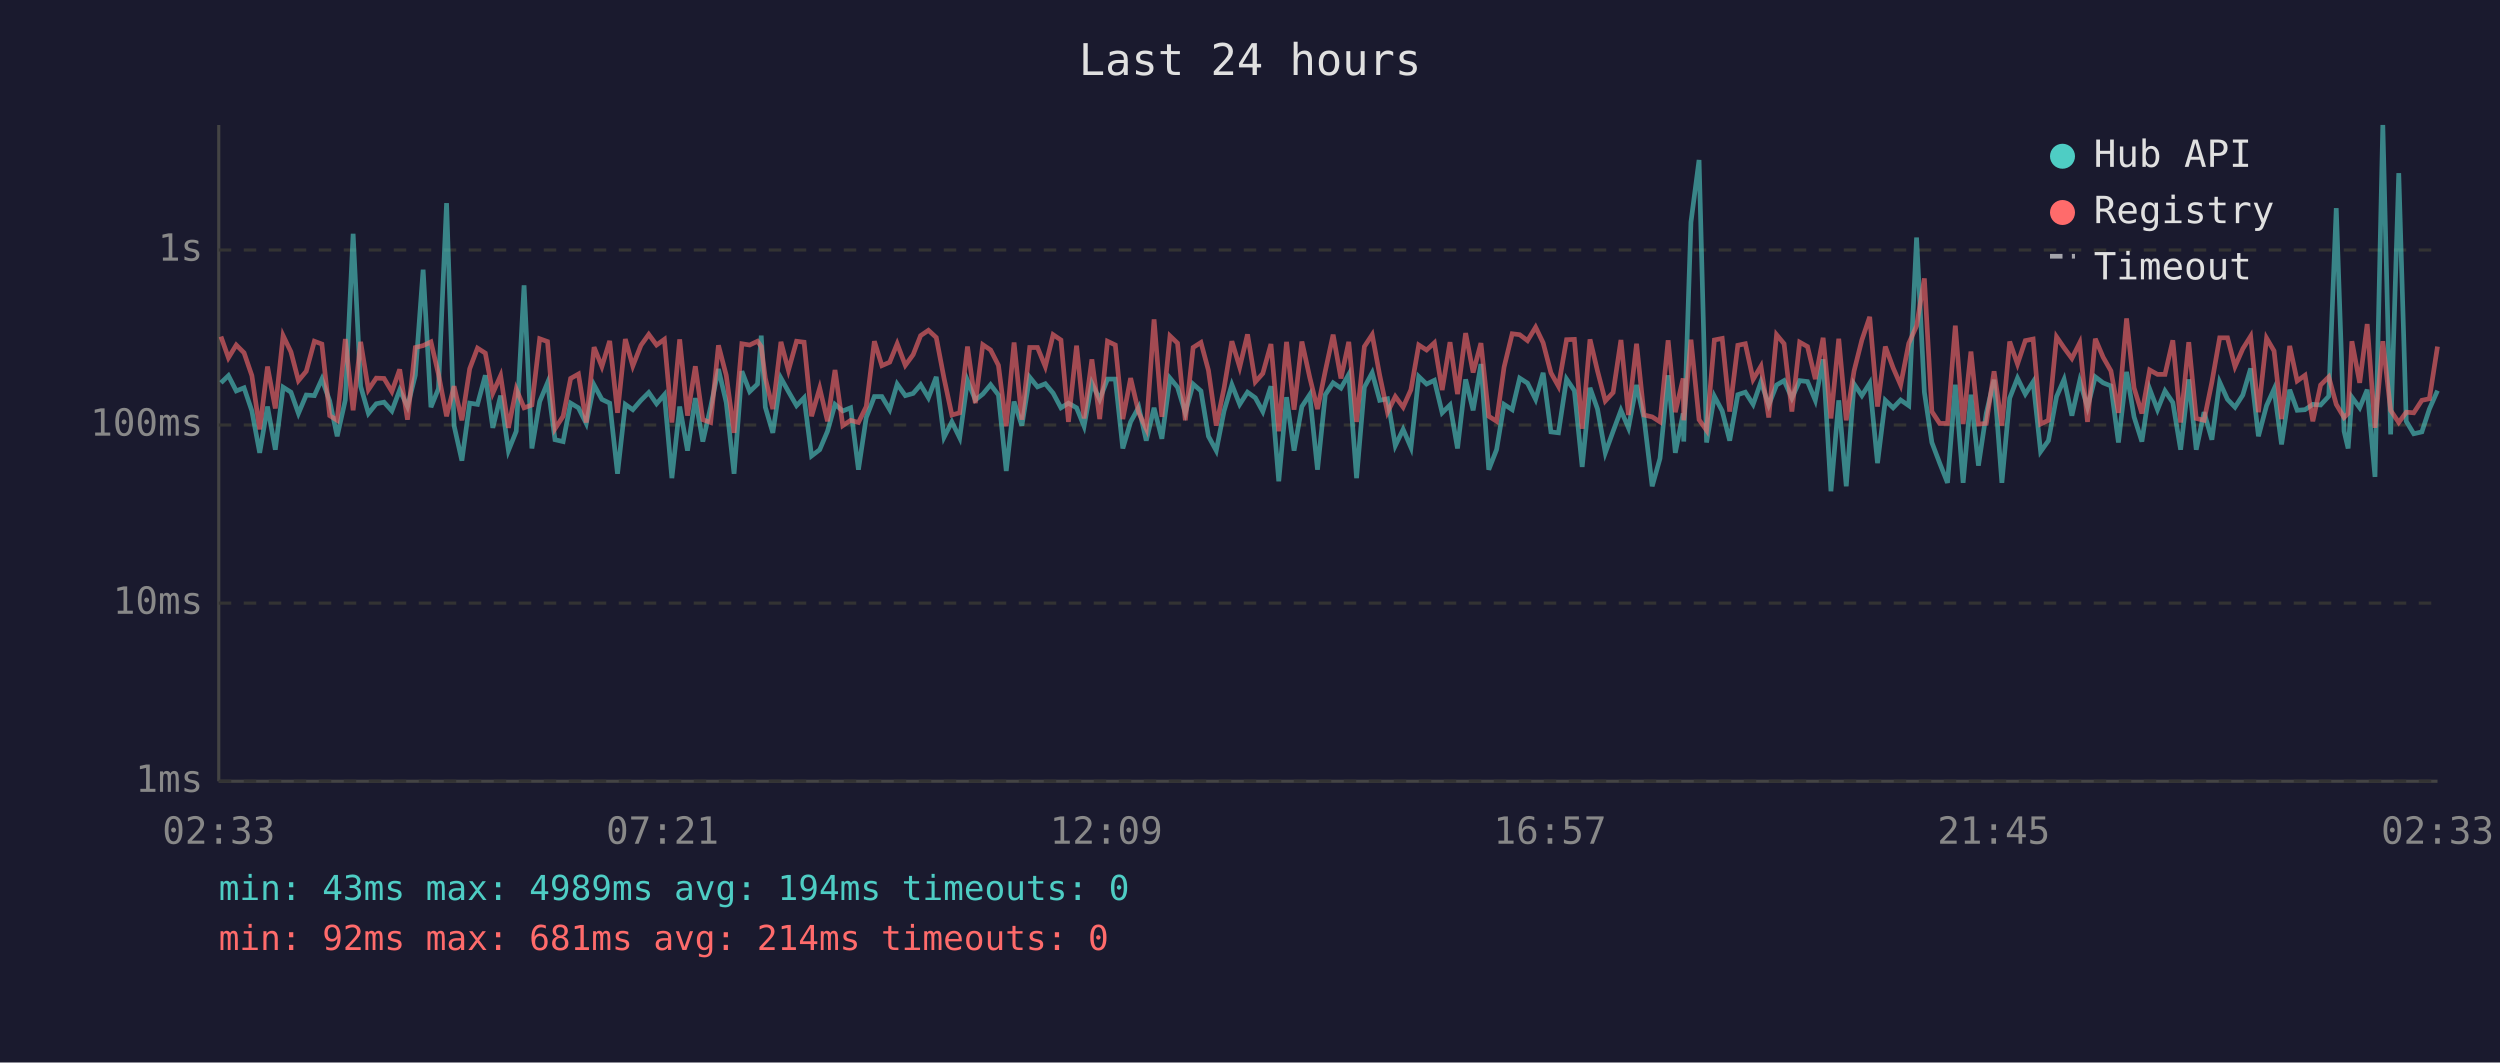
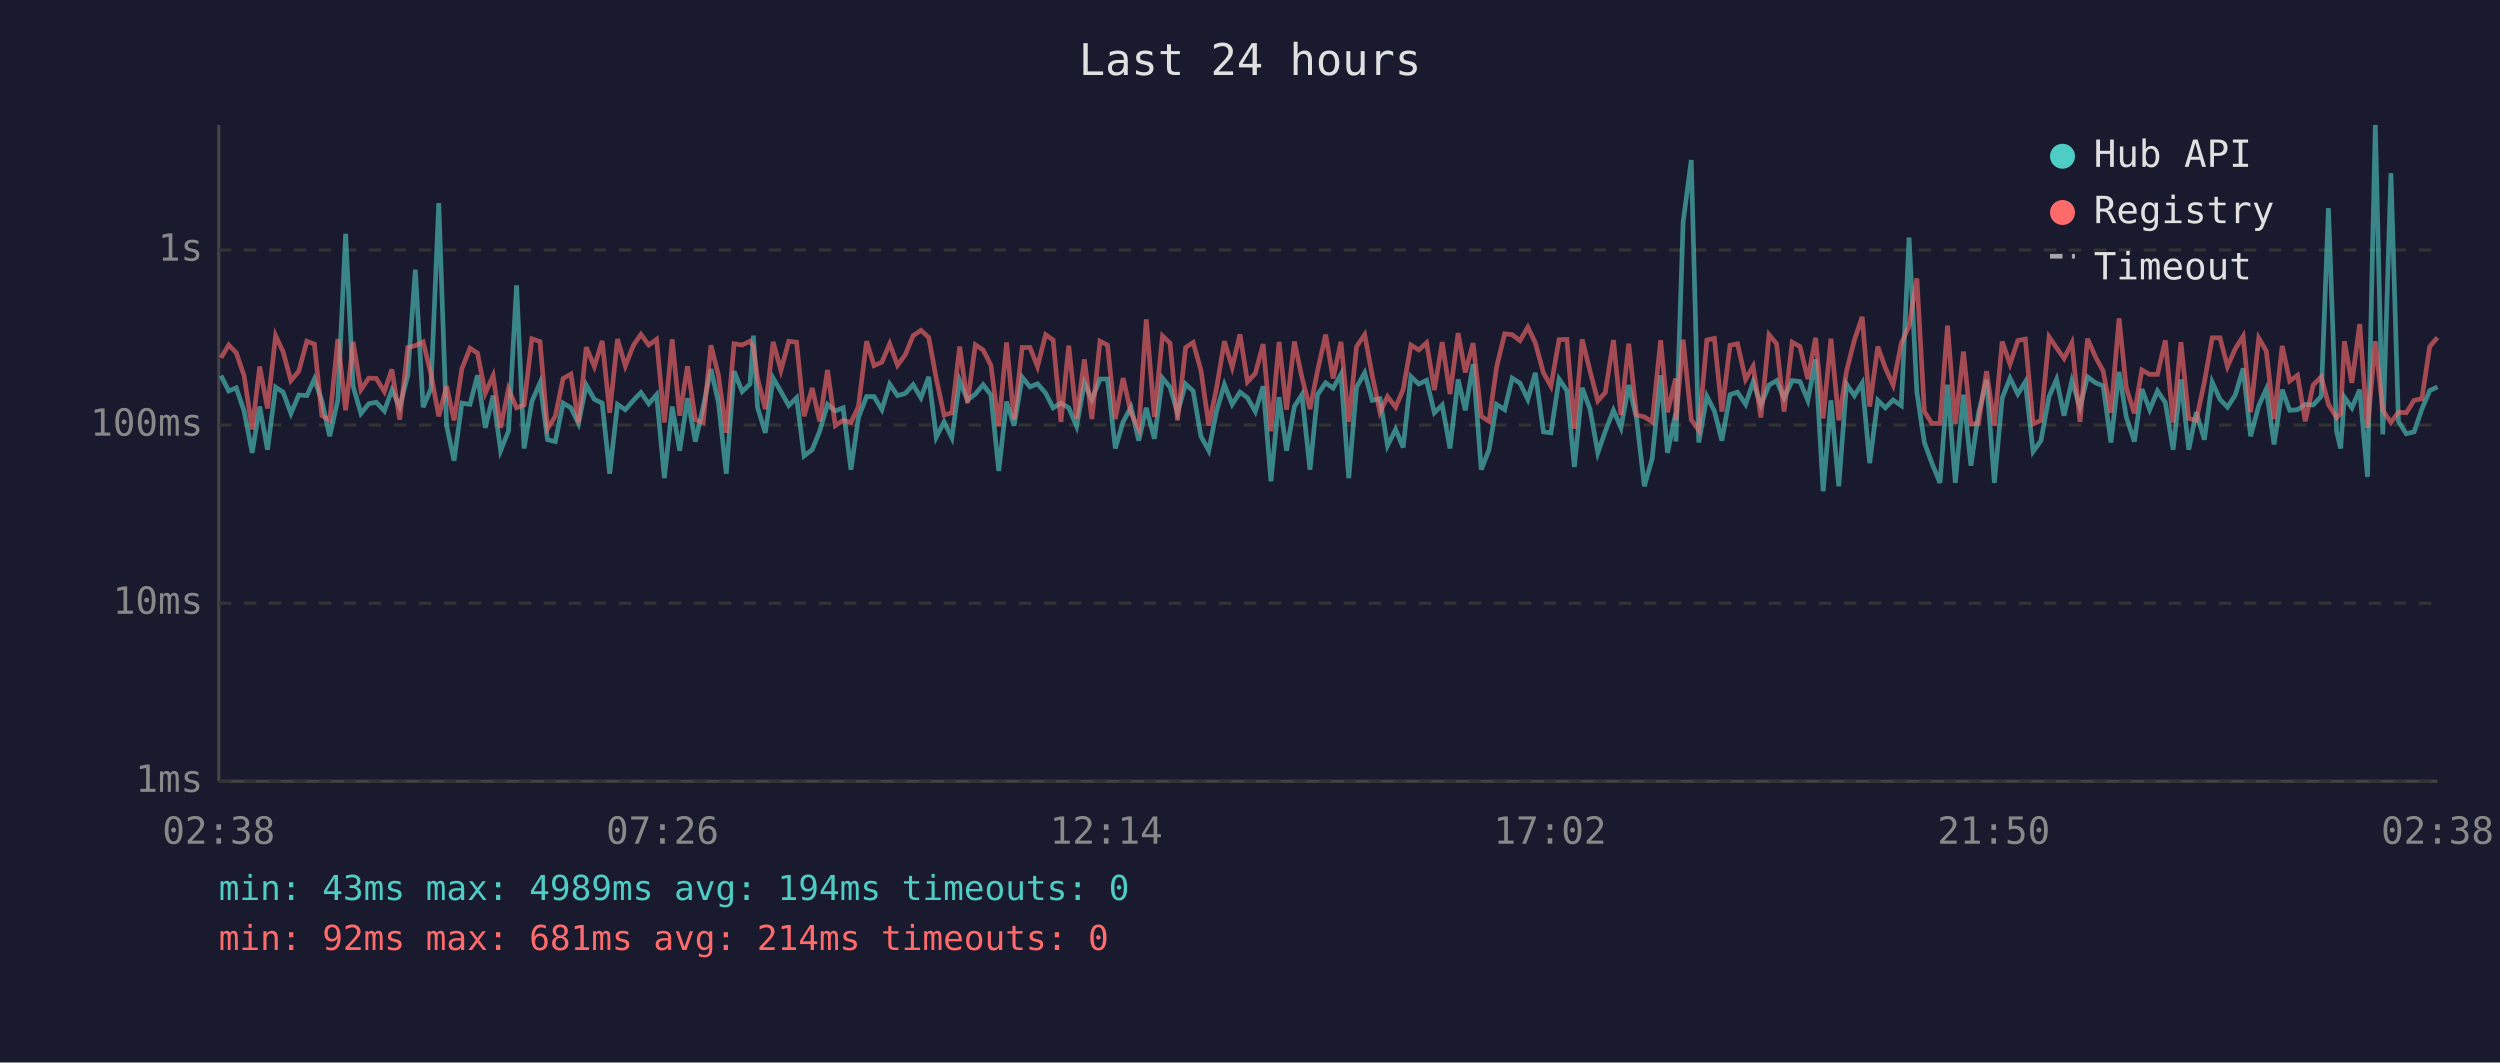
<svg xmlns="http://www.w3.org/2000/svg" viewBox="0 0 800 340" font-family="monospace" font-size="12">
  <rect width="800" height="340" fill="#1a1a2e" />
  <text x="400" y="24" fill="#e0e0e0" font-size="14" text-anchor="middle">Last 24 hours</text>
  <line x1="70" y1="40" x2="70" y2="250" stroke="#444" stroke-width="1" />
  <line x1="70" y1="250" x2="780" y2="250" stroke="#444" stroke-width="1" />
  <line x1="70" y1="250" x2="780" y2="250" stroke="#333" stroke-width="1" stroke-dasharray="4" />
  <text x="65" y="250" fill="#888" text-anchor="end" dominant-baseline="middle">1ms</text>
  <line x1="70" y1="193" x2="780" y2="193" stroke="#333" stroke-width="1" stroke-dasharray="4" />
  <text x="65" y="193" fill="#888" text-anchor="end" dominant-baseline="middle">10ms</text>
  <line x1="70" y1="136" x2="780" y2="136" stroke="#333" stroke-width="1" stroke-dasharray="4" />
  <text x="65" y="136" fill="#888" text-anchor="end" dominant-baseline="middle">100ms</text>
  <line x1="70" y1="80" x2="780" y2="80" stroke="#333" stroke-width="1" stroke-dasharray="4" />
  <text x="65" y="80" fill="#888" text-anchor="end" dominant-baseline="middle">1s</text>
-   <text x="70" y="270" fill="#888" text-anchor="middle">02:33</text>
-   <text x="212" y="270" fill="#888" text-anchor="middle">07:21</text>
-   <text x="354" y="270" fill="#888" text-anchor="middle">12:09</text>
-   <text x="496" y="270" fill="#888" text-anchor="middle">16:57</text>
-   <text x="638" y="270" fill="#888" text-anchor="middle">21:45</text>
-   <text x="780" y="270" fill="#888" text-anchor="middle">02:33</text>
-   <polyline points="70.7,122.5 73.1,120.2 75.6,125.1 78.1,124.1 80.6,131.5 83.1,144.9 85.6,130.1 88.1,143.9 90.6,123.9 93.1,125.5 95.5,132.3 98.0,126.4 100.6,126.6 103.0,121.3 105.5,128.3 107.9,139.6 110.5,128.0 113.0,74.8 115.4,123.6 117.9,132.3 120.4,129.2 122.9,128.7 125.4,131.5 127.9,124.8 130.4,130.1 132.9,120.1 135.4,86.3 137.9,130.3 140.3,124.4 142.9,65.0 145.3,136.2 147.8,147.4 150.3,129.0 152.8,129.4 155.3,120.1 157.7,136.9 160.2,126.6 162.7,144.2 165.2,138.0 167.7,91.3 170.2,143.5 172.7,128.5 175.2,122.5 177.6,140.7 180.2,141.3 182.6,129.0 185.1,130.5 187.6,135.5 190.1,123.2 192.6,127.8 195.1,129.0 197.6,151.6 200.1,129.4 202.5,131.1 205.1,128.1 207.6,125.6 210.1,129.2 212.6,126.3 215.0,153.0 217.5,130.1 220.0,144.2 222.5,127.4 224.9,141.3 227.4,130.3 229.9,118.1 232.4,128.8 234.9,151.6 237.4,118.8 239.9,125.3 242.4,122.9 243.6,107.4 244.9,130.3 247.3,138.5 249.9,121.0 252.3,125.3 254.9,129.8 257.3,127.3 259.7,145.9 262.3,143.9 264.8,138.0 267.2,129.4 269.7,131.5 272.2,130.5 274.7,150.3 277.2,133.6 279.8,126.9 282.2,126.9 284.7,131.1 287.1,122.9 289.7,126.6 292.2,125.9 294.6,123.1 297.1,127.3 299.6,120.6 302.1,139.9 304.6,135.0 307.1,140.1 309.6,121.8 312.1,128.0 314.5,126.1 317.0,123.1 319.5,126.4 322.0,150.7 324.5,128.5 327.0,136.2 329.5,120.7 332.0,123.8 334.5,122.8 337.0,125.8 339.5,130.5 341.9,129.0 344.5,130.5 346.9,136.4 349.4,122.6 351.9,127.8 354.4,121.3 356.9,121.3 359.3,143.5 361.8,135.0 364.4,130.3 366.8,141.0 369.3,130.5 371.8,140.4 374.4,121.0 376.8,123.9 379.3,132.1 381.8,122.9 384.3,125.1 386.7,139.6 389.2,144.2 391.7,131.5 394.2,123.1 396.7,129.4 399.2,125.5 401.7,127.3 404.1,131.7 406.7,123.6 409.2,154.0 411.7,127.1 414.1,144.2 416.6,130.1 419.1,126.3 421.6,150.3 424.1,126.3 426.6,122.5 429.1,124.2 431.6,119.8 434.1,153.0 436.6,123.9 439.1,119.3 441.5,128.1 444.0,127.6 446.5,142.6 449.0,137.4 451.5,143.2 454.0,120.5 456.5,122.9 459.0,121.7 461.5,132.1 464.0,129.6 466.4,143.5 469.0,121.4 471.4,131.3 473.9,116.5 476.4,150.3 478.9,143.9 481.3,129.4 483.9,131.1 486.3,121.0 488.8,122.6 491.4,127.8 493.8,119.3 496.3,138.2 498.7,138.5 501.3,121.3 503.8,125.0 506.3,149.4 508.8,124.1 511.2,130.9 513.7,144.9 516.2,138.0 518.7,131.3 521.1,136.9 523.7,123.2 526.1,133.9 528.7,155.6 531.2,146.7 533.8,120.1 536.1,144.9 538.6,132.3 538.8,141.3 541.1,71.1 543.7,51.2 546.1,141.6 548.6,126.8 551.1,131.5 553.5,141.0 556.1,126.3 558.5,125.5 561.0,129.4 563.5,122.2 566.0,129.6 568.5,123.2 570.9,121.8 573.4,127.4 575.9,121.8 578.4,122.1 580.9,128.1 583.4,115.0 585.9,157.2 588.4,128.1 590.8,155.6 593.3,122.9 595.8,126.6 598.3,122.6 600.8,148.2 603.3,128.1 605.8,130.5 608.2,128.0 610.8,129.8 613.3,76.0 615.8,125.5 618.2,141.6 620.7,148.2 623.2,154.5 625.7,123.1 628.2,154.5 630.7,126.3 633.1,149.0 635.6,132.3 638.1,121.5 640.6,154.5 643.1,127.4 645.6,121.0 648.1,126.1 650.6,122.2 653.0,144.5 655.5,141.0 658.1,126.9 660.5,121.4 663.0,133.0 665.5,121.9 668.0,130.3 670.5,120.6 673.0,122.5 675.5,123.5 677.9,141.6 680.5,119.0 682.9,133.4 685.4,141.3 687.9,124.5 690.4,131.1 692.8,125.1 695.3,128.8 697.8,143.9 700.4,121.4 702.8,143.9 705.3,131.9 707.8,140.7 710.3,122.3 712.8,127.8 715.2,130.3 717.7,126.4 720.2,117.9 722.7,139.6 725.3,129.8 727.7,124.5 730.1,142.2 732.7,124.7 735.1,131.3 737.6,131.1 740.1,129.4 742.6,129.6 745.2,126.8 747.6,66.6 750.1,138.0 751.4,143.5 752.6,127.1 755.1,130.5 757.5,124.7 760.0,152.6 762.5,40.0 765.0,139.0 767.6,55.4 770.0,134.8 772.4,138.8 775.0,138.2 777.4,130.9 780.0,125.0" fill="none" stroke="#4ecdc4" stroke-width="1.5" opacity="0.6" />
-   <polyline points="70.7,107.7 73.1,114.5 75.6,110.4 78.1,112.9 80.6,120.2 83.1,137.4 85.6,117.3 88.1,130.7 90.6,107.4 93.1,112.6 95.5,121.8 98.0,118.8 100.6,109.2 103.0,110.1 105.5,133.0 107.9,134.5 110.5,108.5 113.0,131.3 115.4,109.4 117.9,124.7 120.4,121.0 122.9,121.1 125.4,125.3 127.9,118.2 130.4,134.3 132.9,111.2 135.4,110.6 137.9,109.4 140.3,119.7 142.9,133.2 145.3,123.6 147.8,134.5 150.3,118.0 152.8,111.4 155.3,113.0 157.7,125.8 160.2,120.2 162.7,136.9 165.2,124.5 167.7,130.5 170.2,129.6 172.7,108.4 175.2,109.3 177.6,137.2 180.2,133.2 182.6,121.1 185.1,119.7 187.6,135.2 190.1,111.1 192.6,117.3 195.1,109.1 197.6,132.1 200.1,108.5 202.5,117.1 205.1,110.5 207.6,107.0 210.1,110.4 212.6,108.6 215.0,135.2 217.5,108.6 220.0,133.0 222.5,117.2 224.9,134.3 227.4,135.2 229.9,110.5 232.4,120.1 234.9,138.5 237.4,110.0 239.9,110.4 242.4,109.2 243.6,110.9 244.9,121.0 247.3,130.9 249.9,109.4 252.3,118.5 254.9,109.2 257.3,109.5 259.7,133.2 262.3,124.2 264.8,134.8 267.2,118.4 269.7,136.2 272.2,134.5 274.7,135.2 277.2,130.1 279.8,109.2 282.2,117.0 284.7,115.9 287.1,110.0 289.7,116.9 292.2,113.5 294.6,107.4 297.1,105.7 299.6,108.0 302.1,121.1 304.6,132.8 307.1,132.1 309.6,110.9 312.1,129.0 314.5,110.3 317.0,112.0 319.5,116.9 322.0,136.4 324.5,109.6 327.0,134.3 329.5,111.2 332.0,111.2 334.5,117.3 337.0,107.1 339.5,108.8 341.9,135.0 344.5,110.6 346.9,133.9 349.4,115.0 351.9,134.1 354.4,109.2 356.9,110.4 359.3,134.1 361.8,121.0 364.4,132.1 366.8,137.2 369.3,102.2 371.8,133.4 374.4,107.5 376.8,109.8 379.3,134.5 381.8,111.2 384.3,109.6 386.7,118.5 389.2,136.2 391.7,124.2 394.2,109.2 396.7,117.5 399.2,107.0 401.7,122.2 404.1,119.5 406.7,110.1 409.2,138.0 411.7,109.4 414.1,131.1 416.6,109.3 419.1,120.7 421.6,130.9 424.1,118.7 426.6,107.1 429.1,121.1 431.6,109.4 434.1,135.0 436.6,110.9 439.1,107.1 441.5,120.1 444.0,131.9 446.5,126.9 449.0,130.3 451.5,124.7 454.0,110.4 456.5,112.0 459.0,109.7 461.5,124.8 464.0,109.5 466.4,126.1 469.0,106.6 471.4,119.2 473.9,109.8 476.4,133.2 478.9,134.8 481.3,117.5 483.9,106.8 486.3,107.1 488.8,109.0 491.4,104.7 493.8,109.7 496.3,119.3 498.7,123.6 501.3,108.7 503.8,108.6 506.3,137.2 508.8,108.6 511.2,118.7 513.7,128.3 516.2,125.6 518.7,108.8 521.1,132.8 523.7,110.0 526.1,132.8 528.7,133.4 531.2,135.0 533.8,108.9 536.1,131.9 538.6,121.1 538.8,134.5 541.1,108.7 543.7,134.3 546.1,137.7 548.6,108.8 551.1,108.3 553.5,131.7 556.1,110.5 558.5,110.0 561.0,121.4 563.5,117.2 566.0,133.6 568.5,107.1 570.9,110.0 573.4,131.7 575.9,109.5 578.4,110.9 580.9,121.3 583.4,108.1 585.9,133.9 588.4,108.4 590.8,134.5 593.3,118.7 595.8,108.8 598.3,101.4 600.8,130.1 603.3,110.9 605.8,117.7 608.2,123.2 610.8,109.9 613.3,104.3 615.8,89.1 618.2,131.7 620.7,135.5 623.2,135.5 625.7,104.2 628.2,135.7 630.7,112.5 633.1,135.7 635.6,135.5 638.1,118.8 640.6,136.2 643.1,109.3 645.6,116.5 648.1,109.0 650.6,108.5 653.0,135.7 655.5,134.5 658.1,107.8 660.5,111.3 663.0,114.7 665.5,109.7 668.0,135.0 670.5,108.4 673.0,114.3 675.5,118.7 677.9,132.1 680.5,101.9 682.9,124.1 685.4,132.3 687.9,118.4 690.4,119.8 692.8,119.8 695.3,108.9 697.8,135.2 700.4,109.5 702.8,133.9 705.3,134.5 707.8,122.3 710.3,108.1 712.8,108.1 715.2,117.3 717.7,111.6 720.2,107.6 722.7,131.9 725.3,108.2 727.7,112.3 730.1,134.1 732.7,110.7 735.1,121.9 737.6,120.1 740.1,134.8 742.6,123.2 745.2,120.6 747.6,129.4 750.1,133.6 751.4,132.3 752.6,109.2 755.1,122.5 757.5,103.7 760.0,136.9 762.5,109.2 765.0,131.3 767.6,135.2 770.0,131.9 772.4,132.1 775.0,128.1 777.4,127.6 780.0,110.9" fill="none" stroke="#ff6b6b" stroke-width="1.5" opacity="0.6" />
+   <text x="70" y="270" fill="#888" text-anchor="middle">02:38</text>
+   <text x="212" y="270" fill="#888" text-anchor="middle">07:26</text>
+   <text x="354" y="270" fill="#888" text-anchor="middle">12:14</text>
+   <text x="496" y="270" fill="#888" text-anchor="middle">17:02</text>
+   <text x="638" y="270" fill="#888" text-anchor="middle">21:50</text>
+   <text x="780" y="270" fill="#888" text-anchor="middle">02:38</text>
+   <polyline points="70.7,120.2 73.2,125.1 75.6,124.1 78.1,131.5 80.7,144.9 83.1,130.1 85.6,143.9 88.2,123.9 90.6,125.5 93.1,132.3 95.6,126.4 98.2,126.6 100.6,121.3 103.0,128.3 105.5,139.6 108.1,128.0 110.6,74.8 113.0,123.6 115.5,132.3 118.0,129.2 120.4,128.7 123.0,131.5 125.4,124.8 127.9,130.1 130.5,120.1 132.9,86.3 135.4,130.3 137.9,124.4 140.4,65.0 142.9,136.2 145.3,147.4 147.8,129.0 150.4,129.4 152.8,120.1 155.3,136.9 157.8,126.6 160.2,144.2 162.7,138.0 165.3,91.3 167.7,143.5 170.2,128.5 172.8,122.5 175.2,140.7 177.7,141.3 180.2,129.0 182.7,130.5 185.1,135.5 187.6,123.2 190.2,127.8 192.7,129.0 195.1,151.6 197.6,129.4 200.1,131.1 202.7,128.1 205.1,125.6 207.6,129.2 210.1,126.3 212.6,153.0 215.1,130.1 217.5,144.2 220.0,127.4 222.5,141.3 225.0,130.3 227.5,118.1 229.9,128.8 232.4,151.6 234.9,118.8 237.5,125.3 240.0,122.9 241.1,107.4 242.4,130.3 244.9,138.5 247.4,121.0 249.9,125.3 252.4,129.8 254.9,127.3 257.3,145.9 259.9,143.9 262.3,138.0 264.8,129.4 267.3,131.5 269.8,130.5 272.3,150.3 274.7,133.6 277.3,126.9 279.7,126.9 282.2,131.1 284.7,122.9 287.2,126.6 289.7,125.9 292.2,123.1 294.7,127.3 297.2,120.6 299.6,139.9 302.1,135.0 304.6,140.1 307.1,121.8 309.6,128.0 312.1,126.1 314.6,123.1 317.1,126.4 319.6,150.7 322.1,128.5 324.5,136.2 327.1,120.7 329.6,123.8 332.0,122.8 334.6,125.8 337.0,130.5 339.5,129.0 342.0,130.5 344.5,136.4 347.0,122.6 349.4,127.8 352.0,121.3 354.4,121.3 356.9,143.5 359.4,135.0 361.9,130.3 364.4,141.0 366.8,130.5 369.4,140.4 372.0,121.0 374.4,123.9 376.8,132.1 379.4,122.9 381.8,125.1 384.3,139.6 386.8,144.2 389.3,131.5 391.8,123.1 394.3,129.4 396.8,125.5 399.2,127.3 401.7,131.7 404.2,123.6 406.7,154.0 409.3,127.1 411.7,144.2 414.2,130.1 416.6,126.3 419.2,150.3 421.6,126.3 424.2,122.5 426.6,124.2 429.1,119.8 431.6,153.0 434.1,123.9 436.7,119.3 439.1,128.1 441.6,127.6 444.0,142.6 446.6,137.4 449.0,143.2 451.5,120.5 454.0,122.9 456.5,121.7 459.0,132.1 461.5,129.6 464.0,143.5 466.6,121.4 468.9,131.3 471.4,116.5 474.0,150.3 476.5,143.9 478.9,129.4 481.5,131.1 483.9,121.0 486.4,122.6 488.9,127.8 491.3,119.3 493.9,138.2 496.3,138.5 498.9,121.3 501.4,125.0 503.8,149.4 506.3,124.1 508.8,130.9 511.3,144.9 513.7,138.0 516.3,131.3 518.7,136.9 521.2,123.2 523.7,133.9 526.2,155.6 528.7,146.7 531.4,120.1 533.6,144.9 536.2,132.3 536.3,141.3 538.6,71.1 541.2,51.2 543.6,141.6 546.2,126.8 548.6,131.5 551.0,141.0 553.6,126.3 556.0,125.5 558.6,129.4 561.0,122.2 563.5,129.6 566.1,123.2 568.5,121.8 570.9,127.4 573.5,121.8 576.0,122.1 578.5,128.1 581.0,115.0 583.4,157.2 585.9,128.1 588.4,155.6 590.9,122.9 593.4,126.6 595.9,122.6 598.3,148.2 600.9,128.1 603.3,130.5 605.8,128.0 608.4,129.8 610.9,76.0 613.4,125.5 615.8,141.6 618.2,148.2 620.8,154.5 623.2,123.1 625.7,154.5 628.3,126.3 630.7,149.0 633.1,132.3 635.7,121.5 638.2,154.5 640.7,127.4 643.2,121.0 645.7,126.1 648.1,122.2 650.6,144.5 653.1,141.0 655.7,126.9 658.1,121.4 660.5,133.0 663.0,121.9 665.6,130.3 668.0,120.6 670.6,122.5 673.0,123.5 675.5,141.6 678.1,119.0 680.4,133.4 683.0,141.3 685.4,124.5 687.9,131.1 690.4,125.1 692.9,128.8 695.4,143.9 697.9,121.4 700.4,143.9 702.8,131.9 705.4,140.7 707.9,122.3 710.4,127.8 712.8,130.3 715.3,126.4 717.8,117.9 720.2,139.6 722.8,129.8 725.2,124.5 727.7,142.2 730.3,124.7 732.7,131.3 735.2,131.1 737.7,129.4 740.2,129.6 742.8,126.8 745.1,66.6 747.7,138.0 749.0,143.5 750.2,127.1 752.6,130.5 755.1,124.7 757.6,152.6 760.1,40.0 762.5,139.0 765.1,55.4 767.5,134.8 770.0,138.8 772.5,138.2 775.0,130.9 777.5,125.0 780.0,123.8" fill="none" stroke="#4ecdc4" stroke-width="1.5" opacity="0.6" />
+   <polyline points="70.7,114.5 73.2,110.4 75.6,112.9 78.1,120.2 80.7,137.4 83.1,117.3 85.6,130.7 88.2,107.4 90.6,112.6 93.1,121.8 95.6,118.8 98.2,109.2 100.6,110.1 103.0,133.0 105.5,134.5 108.1,108.5 110.6,131.3 113.0,109.4 115.5,124.7 118.0,121.0 120.4,121.1 123.0,125.3 125.4,118.2 127.9,134.3 130.5,111.2 132.9,110.6 135.4,109.4 137.9,119.7 140.4,133.2 142.9,123.6 145.3,134.5 147.8,118.0 150.4,111.4 152.8,113.0 155.3,125.8 157.8,120.2 160.2,136.9 162.7,124.5 165.3,130.5 167.7,129.6 170.2,108.4 172.8,109.3 175.2,137.2 177.7,133.2 180.2,121.1 182.7,119.7 185.1,135.2 187.6,111.1 190.2,117.3 192.7,109.1 195.1,132.1 197.6,108.5 200.1,117.1 202.7,110.5 205.1,107.0 207.6,110.4 210.1,108.6 212.6,135.2 215.1,108.6 217.5,133.0 220.0,117.2 222.5,134.3 225.0,135.2 227.5,110.5 229.9,120.1 232.4,138.5 234.9,110.0 237.5,110.4 240.0,109.2 241.1,110.9 242.4,121.0 244.9,130.9 247.4,109.4 249.9,118.5 252.4,109.2 254.9,109.5 257.3,133.2 259.9,124.2 262.3,134.8 264.8,118.4 267.3,136.2 269.8,134.5 272.3,135.2 274.7,130.1 277.3,109.2 279.7,117.0 282.2,115.9 284.7,110.0 287.2,116.9 289.7,113.5 292.2,107.4 294.7,105.7 297.2,108.0 299.6,121.1 302.1,132.8 304.6,132.1 307.1,110.9 309.6,129.0 312.1,110.3 314.6,112.0 317.1,116.9 319.6,136.4 322.1,109.6 324.5,134.3 327.1,111.2 329.6,111.2 332.0,117.3 334.6,107.1 337.0,108.8 339.5,135.0 342.0,110.6 344.5,133.9 347.0,115.0 349.4,134.1 352.0,109.2 354.4,110.4 356.9,134.1 359.4,121.0 361.9,132.1 364.4,137.2 366.8,102.2 369.4,133.4 372.0,107.5 374.4,109.8 376.8,134.5 379.4,111.2 381.8,109.6 384.3,118.5 386.8,136.2 389.3,124.2 391.8,109.2 394.3,117.5 396.8,107.0 399.2,122.2 401.7,119.5 404.2,110.1 406.7,138.0 409.3,109.4 411.7,131.1 414.2,109.3 416.6,120.7 419.2,130.9 421.6,118.7 424.2,107.1 426.6,121.1 429.1,109.4 431.6,135.0 434.1,110.9 436.7,107.1 439.1,120.1 441.6,131.9 444.0,126.9 446.6,130.3 449.0,124.7 451.5,110.4 454.0,112.0 456.5,109.7 459.0,124.8 461.5,109.5 464.0,126.1 466.6,106.6 468.9,119.2 471.4,109.8 474.0,133.2 476.5,134.8 478.9,117.5 481.5,106.8 483.9,107.1 486.4,109.0 488.9,104.7 491.3,109.7 493.9,119.3 496.3,123.6 498.9,108.7 501.4,108.6 503.8,137.2 506.3,108.6 508.8,118.7 511.3,128.3 513.7,125.6 516.3,108.8 518.7,132.8 521.2,110.0 523.7,132.8 526.2,133.4 528.7,135.0 531.4,108.9 533.6,131.9 536.2,121.1 536.3,134.5 538.6,108.7 541.2,134.3 543.6,137.7 546.2,108.8 548.6,108.3 551.0,131.7 553.6,110.5 556.0,110.0 558.6,121.4 561.0,117.2 563.5,133.6 566.1,107.1 568.5,110.0 570.9,131.7 573.5,109.5 576.0,110.9 578.5,121.3 581.0,108.1 583.4,133.9 585.9,108.4 588.4,134.5 590.9,118.7 593.4,108.8 595.9,101.4 598.3,130.1 600.9,110.9 603.3,117.7 605.8,123.2 608.4,109.9 610.9,104.3 613.4,89.1 615.8,131.7 618.2,135.5 620.8,135.5 623.2,104.2 625.7,135.7 628.3,112.5 630.7,135.7 633.1,135.5 635.7,118.8 638.2,136.2 640.7,109.3 643.2,116.5 645.7,109.0 648.1,108.5 650.6,135.7 653.1,134.5 655.7,107.8 658.1,111.3 660.5,114.7 663.0,109.7 665.6,135.0 668.0,108.4 670.6,114.3 673.0,118.7 675.5,132.1 678.1,101.9 680.4,124.1 683.0,132.3 685.4,118.4 687.9,119.8 690.4,119.8 692.9,108.9 695.4,135.2 697.9,109.5 700.4,133.9 702.8,134.5 705.4,122.3 707.9,108.1 710.4,108.1 712.8,117.3 715.3,111.6 717.8,107.6 720.2,131.9 722.8,108.2 725.2,112.3 727.7,134.1 730.3,110.7 732.7,121.9 735.2,120.1 737.7,134.8 740.2,123.2 742.8,120.6 745.1,129.4 747.7,133.6 749.0,132.3 750.2,109.2 752.6,122.5 755.1,103.7 757.6,136.9 760.1,109.2 762.5,131.3 765.1,135.2 767.5,131.9 770.0,132.1 772.5,128.1 775.0,127.6 777.5,110.9 780.0,108.0" fill="none" stroke="#ff6b6b" stroke-width="1.5" opacity="0.6" />
  <circle cx="660" cy="50" r="4" fill="#4ecdc4" />
  <text x="670" y="50" fill="#e0e0e0" dominant-baseline="middle">Hub API</text>
  <circle cx="660" cy="68" r="4" fill="#ff6b6b" />
  <text x="670" y="68" fill="#e0e0e0" dominant-baseline="middle">Registry</text>
  <line x1="656" y1="82" x2="664" y2="82" stroke="#e0e0e0" stroke-width="1.5" stroke-dasharray="4,3" opacity="0.7" />
  <text x="670" y="86" fill="#e0e0e0" dominant-baseline="middle">Timeout</text>
  <text x="70" y="288" fill="#4ecdc4" font-size="11">min: 43ms  max: 4989ms  avg: 194ms  timeouts: 0</text>
  <text x="70" y="304" fill="#ff6b6b" font-size="11">min: 92ms  max: 681ms  avg: 214ms  timeouts: 0</text>
</svg>
